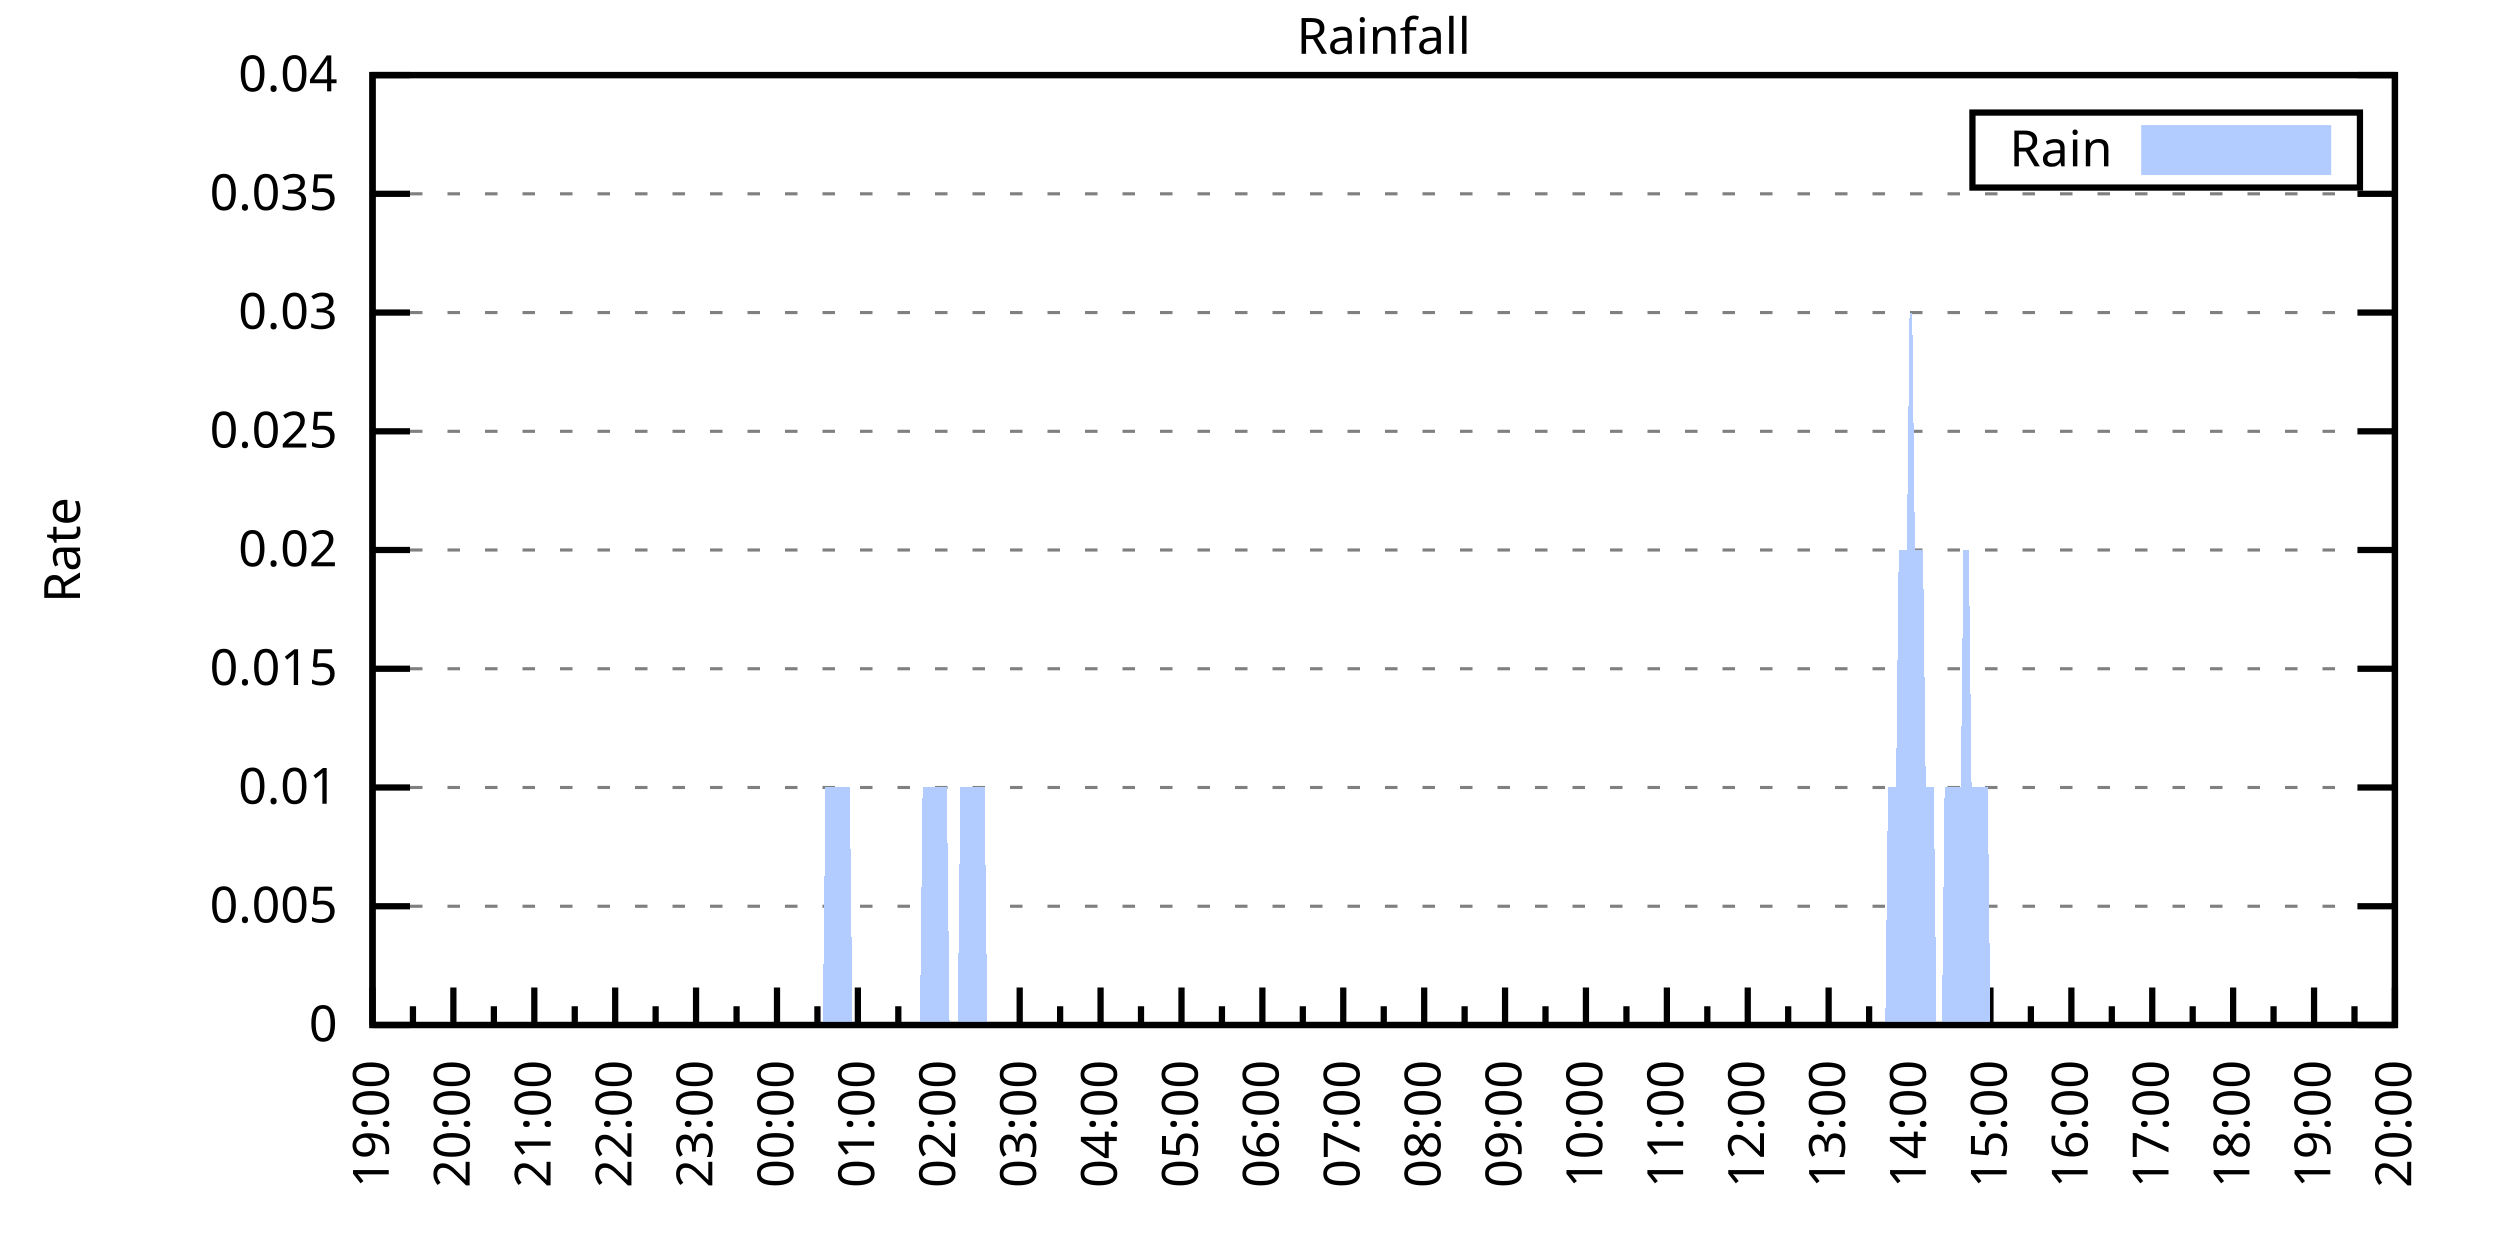
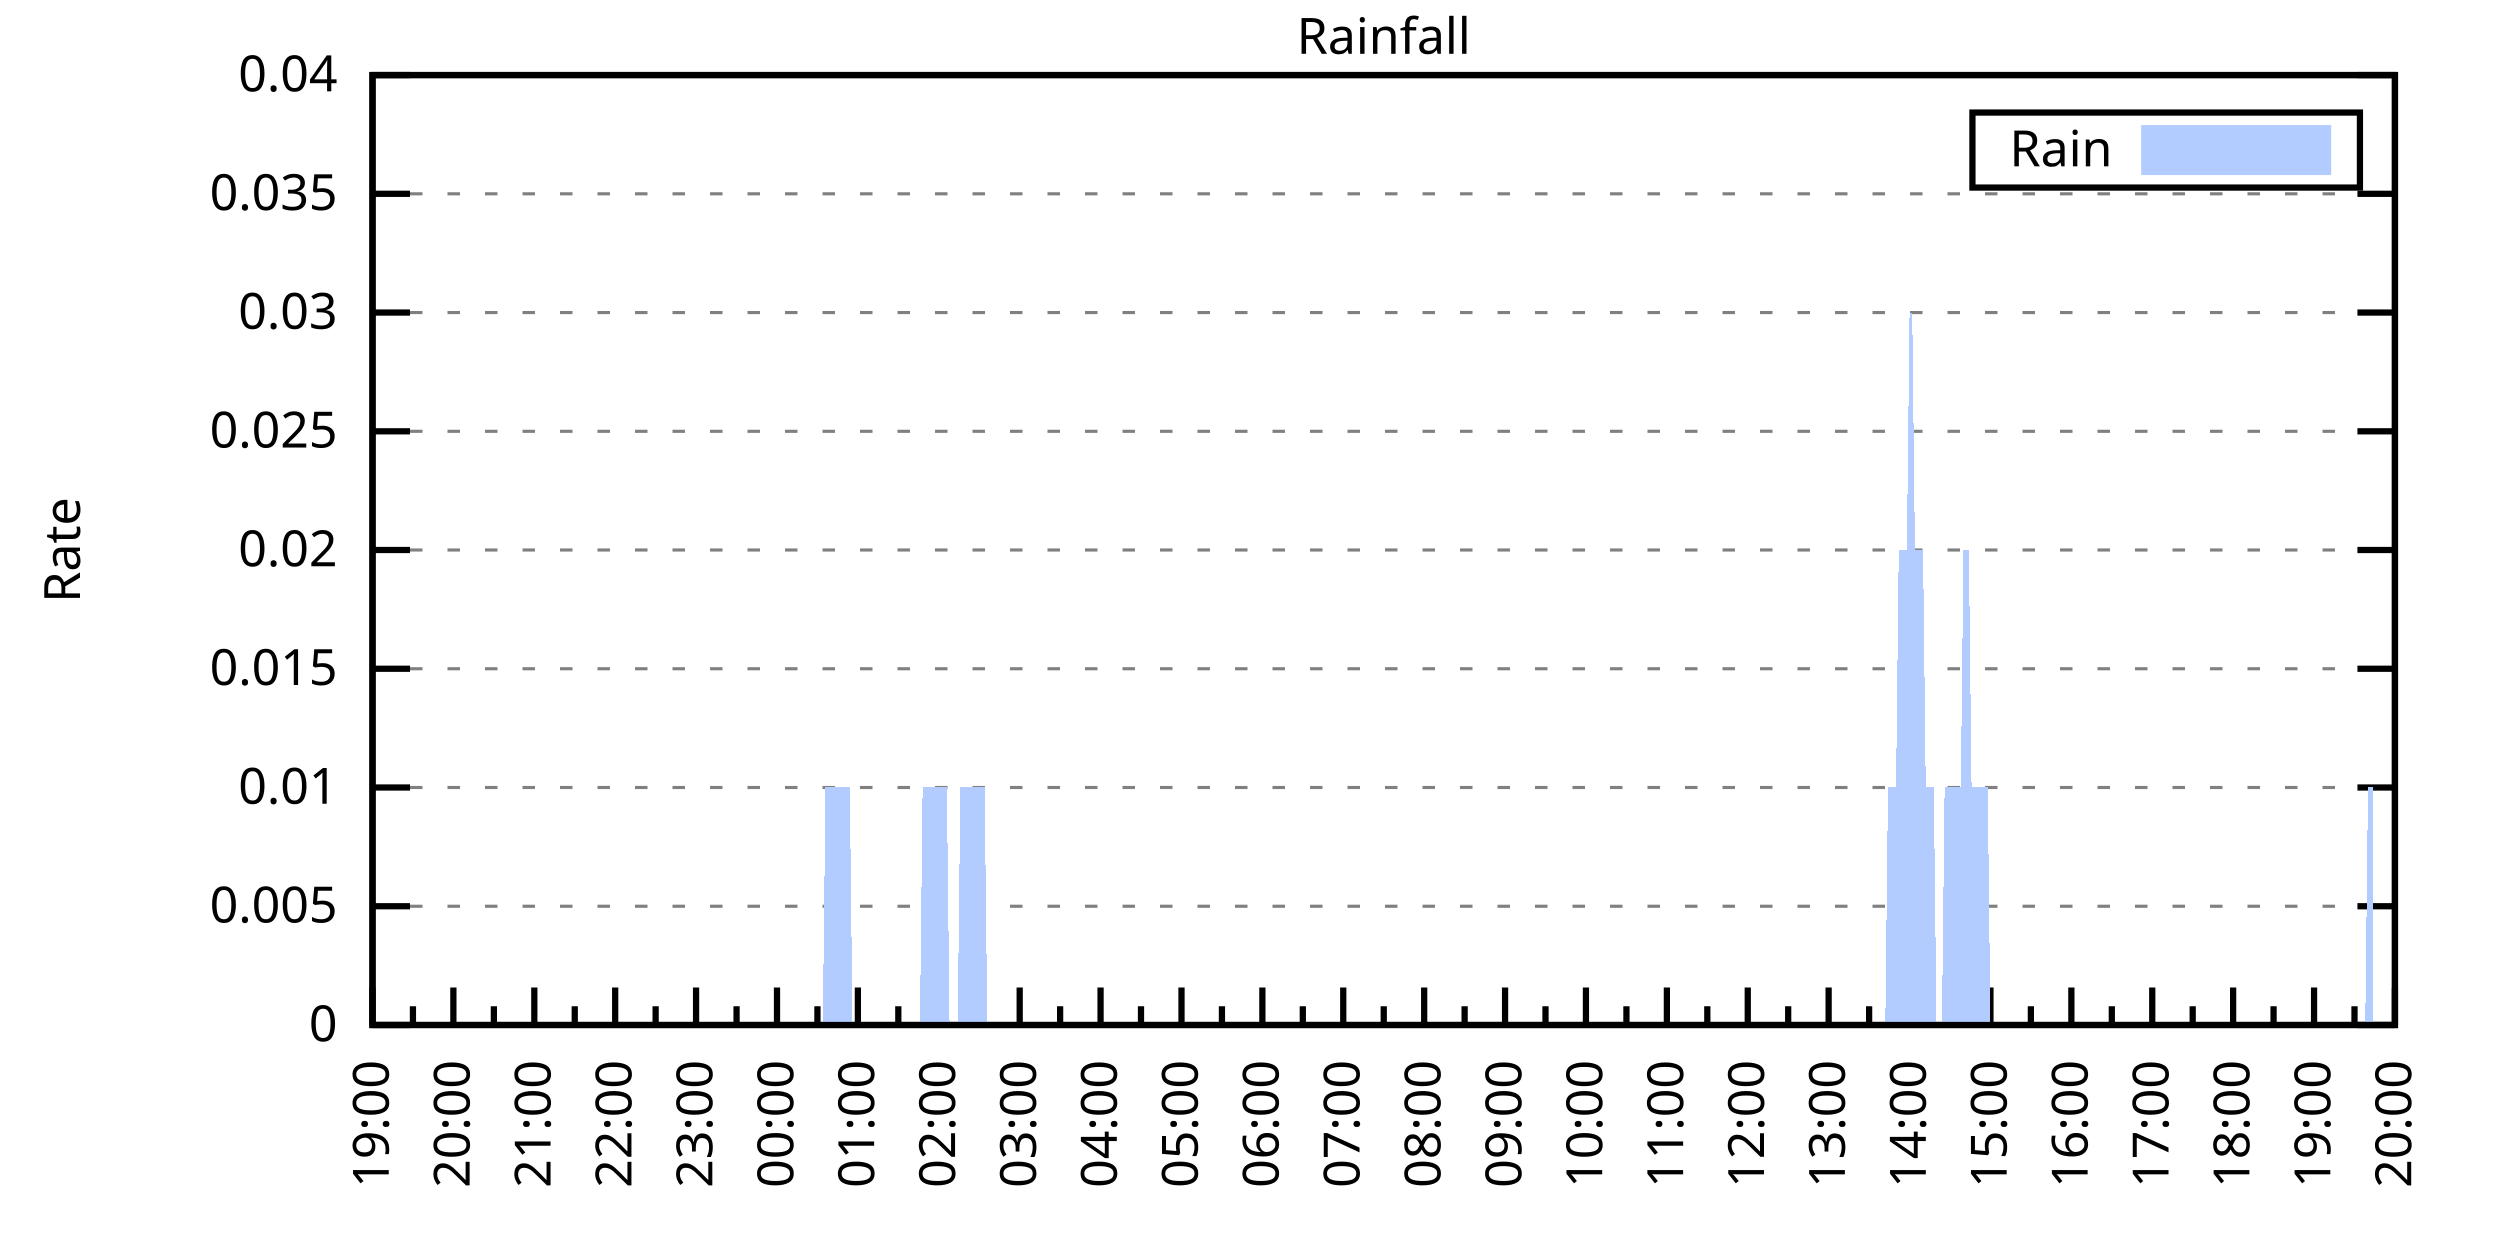
<svg xmlns="http://www.w3.org/2000/svg" xmlns:xlink="http://www.w3.org/1999/xlink" width="400" height="200" viewBox="0 0 400 200">
  <g id="gnuplot_canvas">
    <rect x="0" y="0" width="400" height="200" fill="none" />
    <defs>
      <circle id="gpDot" r="0.5" stroke-width="0.5" stroke="currentColor" />
      <path id="gpPt0" stroke-width="0.333" stroke="currentColor" d="M-1,0 h2 M0,-1 v2" />
      <path id="gpPt1" stroke-width="0.333" stroke="currentColor" d="M-1,-1 L1,1 M1,-1 L-1,1" />
      <path id="gpPt2" stroke-width="0.333" stroke="currentColor" d="M-1,0 L1,0 M0,-1 L0,1 M-1,-1 L1,1 M-1,1 L1,-1" />
      <rect id="gpPt3" stroke-width="0.333" stroke="currentColor" x="-1" y="-1" width="2" height="2" />
      <rect id="gpPt4" stroke-width="0.333" stroke="currentColor" fill="currentColor" x="-1" y="-1" width="2" height="2" />
      <circle id="gpPt5" stroke-width="0.333" stroke="currentColor" cx="0" cy="0" r="1" />
      <use xlink:href="#gpPt5" id="gpPt6" fill="currentColor" stroke="none" />
      <path id="gpPt7" stroke-width="0.333" stroke="currentColor" d="M0,-1.33 L-1.33,0.67 L1.33,0.67 z" />
      <use xlink:href="#gpPt7" id="gpPt8" fill="currentColor" stroke="none" />
      <use xlink:href="#gpPt7" id="gpPt9" stroke="currentColor" transform="rotate(180)" />
      <use xlink:href="#gpPt9" id="gpPt10" fill="currentColor" stroke="none" />
      <use xlink:href="#gpPt3" id="gpPt11" stroke="currentColor" transform="rotate(45)" />
      <use xlink:href="#gpPt11" id="gpPt12" fill="currentColor" stroke="none" />
      <path id="gpPt13" stroke-width="0.333" stroke="currentColor" d="M0,1.330 L1.265,0.411 L0.782,-1.067 L-0.782,-1.076 L-1.265,0.411 z" />
      <use xlink:href="#gpPt13" id="gpPt14" fill="currentColor" stroke="none" />
      <filter id="textbox" filterUnits="objectBoundingBox" x="0" y="0" height="1" width="1">
        <feFlood flood-color="white" flood-opacity="1" result="bgnd" />
        <feComposite in="SourceGraphic" in2="bgnd" operator="atop" />
      </filter>
      <filter id="greybox" filterUnits="objectBoundingBox" x="0" y="0" height="1" width="1">
        <feFlood flood-color="lightgrey" flood-opacity="1" result="grey" />
        <feComposite in="SourceGraphic" in2="grey" operator="atop" />
      </filter>
    </defs>
    <g fill="none" color="white" stroke="currentColor" stroke-width="1.00" stroke-linecap="butt" stroke-linejoin="miter">
</g>
    <g fill="none" color="black" stroke="currentColor" stroke-width="1.00" stroke-linecap="butt" stroke-linejoin="miter">
      <g stroke="none" shape-rendering="crispEdges">
        <polygon fill="rgb(255, 255, 255)" points="59.60,164.00 383.18,164.00 383.18,12.02 59.60,12.02 " />
      </g>
    </g>
    <g fill="none" color="black" stroke="currentColor" stroke-width="1.00" stroke-linecap="butt" stroke-linejoin="miter">
</g>
    <g fill="none" color="black" stroke="black" stroke-width="0.50" stroke-linecap="butt" stroke-linejoin="miter">
</g>
    <g fill="none" color="gray" stroke="currentColor" stroke-width="0.50" stroke-linecap="butt" stroke-linejoin="miter">
      <path stroke="gray" stroke-dasharray="2,4" class="gridline" d="M59.60,164.00 L383.19,164.00  " />
    </g>
    <g fill="none" color="gray" stroke="gray" stroke-width="1.00" stroke-linecap="butt" stroke-linejoin="miter">
</g>
    <g fill="none" color="black" stroke="currentColor" stroke-width="1.00" stroke-linecap="butt" stroke-linejoin="miter">
      <path stroke="black" d="M59.60,164.00 L65.60,164.00 M383.19,164.00 L377.19,164.00  " />
      <g transform="translate(54.00,166.60)" stroke="none" fill="black" font-family="Sans" font-size="8.00" text-anchor="end">
        <text>
          <tspan font-family="Sans"> 0</tspan>
        </text>
      </g>
    </g>
    <g fill="none" color="black" stroke="currentColor" stroke-width="1.00" stroke-linecap="butt" stroke-linejoin="miter">
</g>
    <g fill="none" color="black" stroke="black" stroke-width="0.50" stroke-linecap="butt" stroke-linejoin="miter">
</g>
    <g fill="none" color="gray" stroke="currentColor" stroke-width="0.50" stroke-linecap="butt" stroke-linejoin="miter">
      <path stroke="gray" stroke-dasharray="2,4" class="gridline" d="M59.60,145.00 L383.19,145.00  " />
    </g>
    <g fill="none" color="gray" stroke="gray" stroke-width="1.00" stroke-linecap="butt" stroke-linejoin="miter">
</g>
    <g fill="none" color="black" stroke="currentColor" stroke-width="1.00" stroke-linecap="butt" stroke-linejoin="miter">
      <path stroke="black" d="M59.60,145.00 L65.60,145.00 M383.19,145.00 L377.19,145.00  " />
      <g transform="translate(54.00,147.60)" stroke="none" fill="black" font-family="Sans" font-size="8.00" text-anchor="end">
        <text>
          <tspan font-family="Sans"> 0.005</tspan>
        </text>
      </g>
    </g>
    <g fill="none" color="black" stroke="currentColor" stroke-width="1.00" stroke-linecap="butt" stroke-linejoin="miter">
</g>
    <g fill="none" color="black" stroke="black" stroke-width="0.50" stroke-linecap="butt" stroke-linejoin="miter">
</g>
    <g fill="none" color="gray" stroke="currentColor" stroke-width="0.50" stroke-linecap="butt" stroke-linejoin="miter">
      <path stroke="gray" stroke-dasharray="2,4" class="gridline" d="M59.60,126.00 L383.19,126.00  " />
    </g>
    <g fill="none" color="gray" stroke="gray" stroke-width="1.00" stroke-linecap="butt" stroke-linejoin="miter">
</g>
    <g fill="none" color="black" stroke="currentColor" stroke-width="1.00" stroke-linecap="butt" stroke-linejoin="miter">
      <path stroke="black" d="M59.60,126.00 L65.60,126.00 M383.19,126.00 L377.19,126.00  " />
      <g transform="translate(54.00,128.60)" stroke="none" fill="black" font-family="Sans" font-size="8.00" text-anchor="end">
        <text>
          <tspan font-family="Sans"> 0.01</tspan>
        </text>
      </g>
    </g>
    <g fill="none" color="black" stroke="currentColor" stroke-width="1.00" stroke-linecap="butt" stroke-linejoin="miter">
</g>
    <g fill="none" color="black" stroke="black" stroke-width="0.50" stroke-linecap="butt" stroke-linejoin="miter">
</g>
    <g fill="none" color="gray" stroke="currentColor" stroke-width="0.50" stroke-linecap="butt" stroke-linejoin="miter">
      <path stroke="gray" stroke-dasharray="2,4" class="gridline" d="M59.60,107.00 L383.19,107.00  " />
    </g>
    <g fill="none" color="gray" stroke="gray" stroke-width="1.00" stroke-linecap="butt" stroke-linejoin="miter">
</g>
    <g fill="none" color="black" stroke="currentColor" stroke-width="1.00" stroke-linecap="butt" stroke-linejoin="miter">
      <path stroke="black" d="M59.60,107.00 L65.60,107.00 M383.19,107.00 L377.19,107.00  " />
      <g transform="translate(54.00,109.60)" stroke="none" fill="black" font-family="Sans" font-size="8.00" text-anchor="end">
        <text>
          <tspan font-family="Sans"> 0.015</tspan>
        </text>
      </g>
    </g>
    <g fill="none" color="black" stroke="currentColor" stroke-width="1.00" stroke-linecap="butt" stroke-linejoin="miter">
</g>
    <g fill="none" color="black" stroke="black" stroke-width="0.50" stroke-linecap="butt" stroke-linejoin="miter">
</g>
    <g fill="none" color="gray" stroke="currentColor" stroke-width="0.50" stroke-linecap="butt" stroke-linejoin="miter">
      <path stroke="gray" stroke-dasharray="2,4" class="gridline" d="M59.60,88.00 L383.19,88.00  " />
    </g>
    <g fill="none" color="gray" stroke="gray" stroke-width="1.00" stroke-linecap="butt" stroke-linejoin="miter">
</g>
    <g fill="none" color="black" stroke="currentColor" stroke-width="1.00" stroke-linecap="butt" stroke-linejoin="miter">
      <path stroke="black" d="M59.60,88.00 L65.60,88.00 M383.19,88.00 L377.19,88.00  " />
      <g transform="translate(54.00,90.60)" stroke="none" fill="black" font-family="Sans" font-size="8.00" text-anchor="end">
        <text>
          <tspan font-family="Sans"> 0.02</tspan>
        </text>
      </g>
    </g>
    <g fill="none" color="black" stroke="currentColor" stroke-width="1.00" stroke-linecap="butt" stroke-linejoin="miter">
</g>
    <g fill="none" color="black" stroke="black" stroke-width="0.50" stroke-linecap="butt" stroke-linejoin="miter">
</g>
    <g fill="none" color="gray" stroke="currentColor" stroke-width="0.50" stroke-linecap="butt" stroke-linejoin="miter">
      <path stroke="gray" stroke-dasharray="2,4" class="gridline" d="M59.60,69.01 L383.19,69.01  " />
    </g>
    <g fill="none" color="gray" stroke="gray" stroke-width="1.00" stroke-linecap="butt" stroke-linejoin="miter">
</g>
    <g fill="none" color="black" stroke="currentColor" stroke-width="1.00" stroke-linecap="butt" stroke-linejoin="miter">
      <path stroke="black" d="M59.60,69.01 L65.60,69.01 M383.19,69.01 L377.19,69.01  " />
      <g transform="translate(54.00,71.61)" stroke="none" fill="black" font-family="Sans" font-size="8.00" text-anchor="end">
        <text>
          <tspan font-family="Sans"> 0.025</tspan>
        </text>
      </g>
    </g>
    <g fill="none" color="black" stroke="currentColor" stroke-width="1.00" stroke-linecap="butt" stroke-linejoin="miter">
</g>
    <g fill="none" color="black" stroke="black" stroke-width="0.50" stroke-linecap="butt" stroke-linejoin="miter">
</g>
    <g fill="none" color="gray" stroke="currentColor" stroke-width="0.50" stroke-linecap="butt" stroke-linejoin="miter">
      <path stroke="gray" stroke-dasharray="2,4" class="gridline" d="M59.60,50.01 L383.19,50.01  " />
    </g>
    <g fill="none" color="gray" stroke="gray" stroke-width="1.00" stroke-linecap="butt" stroke-linejoin="miter">
</g>
    <g fill="none" color="black" stroke="currentColor" stroke-width="1.00" stroke-linecap="butt" stroke-linejoin="miter">
      <path stroke="black" d="M59.60,50.01 L65.60,50.01 M383.19,50.01 L377.19,50.01  " />
      <g transform="translate(54.00,52.61)" stroke="none" fill="black" font-family="Sans" font-size="8.00" text-anchor="end">
        <text>
          <tspan font-family="Sans"> 0.03</tspan>
        </text>
      </g>
    </g>
    <g fill="none" color="black" stroke="currentColor" stroke-width="1.00" stroke-linecap="butt" stroke-linejoin="miter">
</g>
    <g fill="none" color="black" stroke="black" stroke-width="0.50" stroke-linecap="butt" stroke-linejoin="miter">
</g>
    <g fill="none" color="gray" stroke="currentColor" stroke-width="0.50" stroke-linecap="butt" stroke-linejoin="miter">
      <path stroke="gray" stroke-dasharray="2,4" class="gridline" d="M59.60,31.01 L383.19,31.01  " />
    </g>
    <g fill="none" color="gray" stroke="gray" stroke-width="1.00" stroke-linecap="butt" stroke-linejoin="miter">
</g>
    <g fill="none" color="black" stroke="currentColor" stroke-width="1.00" stroke-linecap="butt" stroke-linejoin="miter">
      <path stroke="black" d="M59.60,31.01 L65.60,31.01 M383.19,31.01 L377.19,31.01  " />
      <g transform="translate(54.00,33.61)" stroke="none" fill="black" font-family="Sans" font-size="8.00" text-anchor="end">
        <text>
          <tspan font-family="Sans"> 0.035</tspan>
        </text>
      </g>
    </g>
    <g fill="none" color="black" stroke="currentColor" stroke-width="1.00" stroke-linecap="butt" stroke-linejoin="miter">
</g>
    <g fill="none" color="black" stroke="black" stroke-width="0.50" stroke-linecap="butt" stroke-linejoin="miter">
</g>
    <g fill="none" color="gray" stroke="currentColor" stroke-width="0.50" stroke-linecap="butt" stroke-linejoin="miter">
      <path stroke="gray" stroke-dasharray="2,4" class="gridline" d="M59.60,12.01 L383.19,12.01  " />
    </g>
    <g fill="none" color="gray" stroke="gray" stroke-width="1.00" stroke-linecap="butt" stroke-linejoin="miter">
</g>
    <g fill="none" color="black" stroke="currentColor" stroke-width="1.00" stroke-linecap="butt" stroke-linejoin="miter">
      <path stroke="black" d="M59.60,12.01 L65.60,12.01 M383.19,12.01 L377.19,12.01  " />
      <g transform="translate(54.00,14.61)" stroke="none" fill="black" font-family="Sans" font-size="8.00" text-anchor="end">
        <text>
          <tspan font-family="Sans"> 0.04</tspan>
        </text>
      </g>
    </g>
    <g fill="none" color="black" stroke="currentColor" stroke-width="1.00" stroke-linecap="butt" stroke-linejoin="miter">
      <path stroke="black" d="M59.60,164.00 L59.60,158.00  " />
      <g transform="translate(62.20,169.60) rotate(270)" stroke="none" fill="black" font-family="Sans" font-size="8.00" text-anchor="end">
        <text>
          <tspan font-family="Sans">19:00</tspan>
        </text>
      </g>
    </g>
    <g fill="none" color="black" stroke="currentColor" stroke-width="1.00" stroke-linecap="butt" stroke-linejoin="miter">
      <path stroke="black" d="M66.07,164.00 L66.07,161.00 M72.54,164.00 L72.54,158.00  " />
      <g transform="translate(75.14,169.60) rotate(270)" stroke="none" fill="black" font-family="Sans" font-size="8.00" text-anchor="end">
        <text>
          <tspan font-family="Sans">20:00</tspan>
        </text>
      </g>
    </g>
    <g fill="none" color="black" stroke="currentColor" stroke-width="1.00" stroke-linecap="butt" stroke-linejoin="miter">
      <path stroke="black" d="M79.02,164.00 L79.02,161.00 M85.49,164.00 L85.49,158.00  " />
      <g transform="translate(88.09,169.60) rotate(270)" stroke="none" fill="black" font-family="Sans" font-size="8.00" text-anchor="end">
        <text>
          <tspan font-family="Sans">21:00</tspan>
        </text>
      </g>
    </g>
    <g fill="none" color="black" stroke="currentColor" stroke-width="1.00" stroke-linecap="butt" stroke-linejoin="miter">
      <path stroke="black" d="M91.96,164.00 L91.96,161.00 M98.43,164.00 L98.43,158.00  " />
      <g transform="translate(101.03,169.60) rotate(270)" stroke="none" fill="black" font-family="Sans" font-size="8.00" text-anchor="end">
        <text>
          <tspan font-family="Sans">22:00</tspan>
        </text>
      </g>
    </g>
    <g fill="none" color="black" stroke="currentColor" stroke-width="1.00" stroke-linecap="butt" stroke-linejoin="miter">
      <path stroke="black" d="M104.90,164.00 L104.90,161.00 M111.37,164.00 L111.37,158.00  " />
      <g transform="translate(113.97,169.60) rotate(270)" stroke="none" fill="black" font-family="Sans" font-size="8.00" text-anchor="end">
        <text>
          <tspan font-family="Sans">23:00</tspan>
        </text>
      </g>
    </g>
    <g fill="none" color="black" stroke="currentColor" stroke-width="1.00" stroke-linecap="butt" stroke-linejoin="miter">
      <path stroke="black" d="M117.85,164.00 L117.85,161.00 M124.32,164.00 L124.32,158.00  " />
      <g transform="translate(126.92,169.60) rotate(270)" stroke="none" fill="black" font-family="Sans" font-size="8.00" text-anchor="end">
        <text>
          <tspan font-family="Sans">00:00</tspan>
        </text>
      </g>
    </g>
    <g fill="none" color="black" stroke="currentColor" stroke-width="1.00" stroke-linecap="butt" stroke-linejoin="miter">
      <path stroke="black" d="M130.79,164.00 L130.79,161.00 M137.26,164.00 L137.26,158.00  " />
      <g transform="translate(139.86,169.60) rotate(270)" stroke="none" fill="black" font-family="Sans" font-size="8.00" text-anchor="end">
        <text>
          <tspan font-family="Sans">01:00</tspan>
        </text>
      </g>
    </g>
    <g fill="none" color="black" stroke="currentColor" stroke-width="1.00" stroke-linecap="butt" stroke-linejoin="miter">
      <path stroke="black" d="M143.73,164.00 L143.73,161.00 M150.21,164.00 L150.21,158.00  " />
      <g transform="translate(152.81,169.60) rotate(270)" stroke="none" fill="black" font-family="Sans" font-size="8.00" text-anchor="end">
        <text>
          <tspan font-family="Sans">02:00</tspan>
        </text>
      </g>
    </g>
    <g fill="none" color="black" stroke="currentColor" stroke-width="1.00" stroke-linecap="butt" stroke-linejoin="miter">
      <path stroke="black" d="M156.68,164.00 L156.68,161.00 M163.15,164.00 L163.15,158.00  " />
      <g transform="translate(165.75,169.60) rotate(270)" stroke="none" fill="black" font-family="Sans" font-size="8.00" text-anchor="end">
        <text>
          <tspan font-family="Sans">03:00</tspan>
        </text>
      </g>
    </g>
    <g fill="none" color="black" stroke="currentColor" stroke-width="1.00" stroke-linecap="butt" stroke-linejoin="miter">
      <path stroke="black" d="M169.62,164.00 L169.62,161.00 M176.09,164.00 L176.09,158.00  " />
      <g transform="translate(178.69,169.60) rotate(270)" stroke="none" fill="black" font-family="Sans" font-size="8.00" text-anchor="end">
        <text>
          <tspan font-family="Sans">04:00</tspan>
        </text>
      </g>
    </g>
    <g fill="none" color="black" stroke="currentColor" stroke-width="1.00" stroke-linecap="butt" stroke-linejoin="miter">
      <path stroke="black" d="M182.56,164.00 L182.56,161.00 M189.04,164.00 L189.04,158.00  " />
      <g transform="translate(191.64,169.60) rotate(270)" stroke="none" fill="black" font-family="Sans" font-size="8.00" text-anchor="end">
        <text>
          <tspan font-family="Sans">05:00</tspan>
        </text>
      </g>
    </g>
    <g fill="none" color="black" stroke="currentColor" stroke-width="1.00" stroke-linecap="butt" stroke-linejoin="miter">
      <path stroke="black" d="M195.51,164.00 L195.51,161.00 M201.98,164.00 L201.98,158.00  " />
      <g transform="translate(204.58,169.60) rotate(270)" stroke="none" fill="black" font-family="Sans" font-size="8.00" text-anchor="end">
        <text>
          <tspan font-family="Sans">06:00</tspan>
        </text>
      </g>
    </g>
    <g fill="none" color="black" stroke="currentColor" stroke-width="1.00" stroke-linecap="butt" stroke-linejoin="miter">
      <path stroke="black" d="M208.45,164.00 L208.45,161.00 M214.92,164.00 L214.92,158.00  " />
      <g transform="translate(217.52,169.60) rotate(270)" stroke="none" fill="black" font-family="Sans" font-size="8.00" text-anchor="end">
        <text>
          <tspan font-family="Sans">07:00</tspan>
        </text>
      </g>
    </g>
    <g fill="none" color="black" stroke="currentColor" stroke-width="1.00" stroke-linecap="butt" stroke-linejoin="miter">
      <path stroke="black" d="M221.40,164.00 L221.40,161.00 M227.87,164.00 L227.87,158.00  " />
      <g transform="translate(230.47,169.60) rotate(270)" stroke="none" fill="black" font-family="Sans" font-size="8.00" text-anchor="end">
        <text>
          <tspan font-family="Sans">08:00</tspan>
        </text>
      </g>
    </g>
    <g fill="none" color="black" stroke="currentColor" stroke-width="1.00" stroke-linecap="butt" stroke-linejoin="miter">
      <path stroke="black" d="M234.34,164.00 L234.34,161.00 M240.81,164.00 L240.81,158.00  " />
      <g transform="translate(243.41,169.60) rotate(270)" stroke="none" fill="black" font-family="Sans" font-size="8.00" text-anchor="end">
        <text>
          <tspan font-family="Sans">09:00</tspan>
        </text>
      </g>
    </g>
    <g fill="none" color="black" stroke="currentColor" stroke-width="1.00" stroke-linecap="butt" stroke-linejoin="miter">
      <path stroke="black" d="M247.28,164.00 L247.28,161.00 M253.75,164.00 L253.75,158.00  " />
      <g transform="translate(256.35,169.60) rotate(270)" stroke="none" fill="black" font-family="Sans" font-size="8.00" text-anchor="end">
        <text>
          <tspan font-family="Sans">10:00</tspan>
        </text>
      </g>
    </g>
    <g fill="none" color="black" stroke="currentColor" stroke-width="1.00" stroke-linecap="butt" stroke-linejoin="miter">
      <path stroke="black" d="M260.23,164.00 L260.23,161.00 M266.70,164.00 L266.70,158.00  " />
      <g transform="translate(269.30,169.60) rotate(270)" stroke="none" fill="black" font-family="Sans" font-size="8.00" text-anchor="end">
        <text>
          <tspan font-family="Sans">11:00</tspan>
        </text>
      </g>
    </g>
    <g fill="none" color="black" stroke="currentColor" stroke-width="1.00" stroke-linecap="butt" stroke-linejoin="miter">
      <path stroke="black" d="M273.17,164.00 L273.17,161.00 M279.64,164.00 L279.64,158.00  " />
      <g transform="translate(282.24,169.60) rotate(270)" stroke="none" fill="black" font-family="Sans" font-size="8.00" text-anchor="end">
        <text>
          <tspan font-family="Sans">12:00</tspan>
        </text>
      </g>
    </g>
    <g fill="none" color="black" stroke="currentColor" stroke-width="1.00" stroke-linecap="butt" stroke-linejoin="miter">
      <path stroke="black" d="M286.11,164.00 L286.11,161.00 M292.58,164.00 L292.58,158.00  " />
      <g transform="translate(295.18,169.60) rotate(270)" stroke="none" fill="black" font-family="Sans" font-size="8.00" text-anchor="end">
        <text>
          <tspan font-family="Sans">13:00</tspan>
        </text>
      </g>
    </g>
    <g fill="none" color="black" stroke="currentColor" stroke-width="1.00" stroke-linecap="butt" stroke-linejoin="miter">
      <path stroke="black" d="M299.06,164.00 L299.06,161.00 M305.53,164.00 L305.53,158.00  " />
      <g transform="translate(308.13,169.60) rotate(270)" stroke="none" fill="black" font-family="Sans" font-size="8.00" text-anchor="end">
        <text>
          <tspan font-family="Sans">14:00</tspan>
        </text>
      </g>
    </g>
    <g fill="none" color="black" stroke="currentColor" stroke-width="1.00" stroke-linecap="butt" stroke-linejoin="miter">
      <path stroke="black" d="M312.00,164.00 L312.00,161.00 M318.47,164.00 L318.47,158.00  " />
      <g transform="translate(321.07,169.60) rotate(270)" stroke="none" fill="black" font-family="Sans" font-size="8.00" text-anchor="end">
        <text>
          <tspan font-family="Sans">15:00</tspan>
        </text>
      </g>
    </g>
    <g fill="none" color="black" stroke="currentColor" stroke-width="1.00" stroke-linecap="butt" stroke-linejoin="miter">
      <path stroke="black" d="M324.94,164.00 L324.94,161.00 M331.42,164.00 L331.42,158.00  " />
      <g transform="translate(334.02,169.60) rotate(270)" stroke="none" fill="black" font-family="Sans" font-size="8.00" text-anchor="end">
        <text>
          <tspan font-family="Sans">16:00</tspan>
        </text>
      </g>
    </g>
    <g fill="none" color="black" stroke="currentColor" stroke-width="1.00" stroke-linecap="butt" stroke-linejoin="miter">
      <path stroke="black" d="M337.89,164.00 L337.89,161.00 M344.36,164.00 L344.36,158.00  " />
      <g transform="translate(346.96,169.60) rotate(270)" stroke="none" fill="black" font-family="Sans" font-size="8.00" text-anchor="end">
        <text>
          <tspan font-family="Sans">17:00</tspan>
        </text>
      </g>
    </g>
    <g fill="none" color="black" stroke="currentColor" stroke-width="1.00" stroke-linecap="butt" stroke-linejoin="miter">
      <path stroke="black" d="M350.83,164.00 L350.83,161.00 M357.30,164.00 L357.30,158.00  " />
      <g transform="translate(359.90,169.60) rotate(270)" stroke="none" fill="black" font-family="Sans" font-size="8.00" text-anchor="end">
        <text>
          <tspan font-family="Sans">18:00</tspan>
        </text>
      </g>
    </g>
    <g fill="none" color="black" stroke="currentColor" stroke-width="1.00" stroke-linecap="butt" stroke-linejoin="miter">
      <path stroke="black" d="M363.77,164.00 L363.77,161.00 M370.25,164.00 L370.25,158.00  " />
      <g transform="translate(372.85,169.60) rotate(270)" stroke="none" fill="black" font-family="Sans" font-size="8.00" text-anchor="end">
        <text>
          <tspan font-family="Sans">19:00</tspan>
        </text>
      </g>
    </g>
    <g fill="none" color="black" stroke="currentColor" stroke-width="1.00" stroke-linecap="butt" stroke-linejoin="miter">
      <path stroke="black" d="M376.72,164.00 L376.72,161.00 M383.19,164.00 L383.19,158.00  " />
      <g transform="translate(385.79,169.60) rotate(270)" stroke="none" fill="black" font-family="Sans" font-size="8.00" text-anchor="end">
        <text>
          <tspan font-family="Sans">20:00</tspan>
        </text>
      </g>
    </g>
    <g fill="none" color="black" stroke="currentColor" stroke-width="1.00" stroke-linecap="butt" stroke-linejoin="miter">
</g>
    <g fill="none" color="black" stroke="currentColor" stroke-width="1.00" stroke-linecap="butt" stroke-linejoin="miter">
      <path stroke="black" d="M59.60,12.01 L59.60,164.00 L383.19,164.00 L383.19,12.01 L59.60,12.01 Z  " />
    </g>
    <g fill="none" color="black" stroke="currentColor" stroke-width="1.00" stroke-linecap="butt" stroke-linejoin="miter">
      <g transform="translate(12.80,88.01) rotate(270)" stroke="none" fill="black" font-family="Sans" font-size="8.00" text-anchor="middle">
        <text>
          <tspan font-family="Sans">Rate</tspan>
        </text>
      </g>
    </g>
    <g fill="none" color="black" stroke="currentColor" stroke-width="1.00" stroke-linecap="butt" stroke-linejoin="miter">
</g>
    <g fill="none" color="black" stroke="currentColor" stroke-width="1.00" stroke-linecap="butt" stroke-linejoin="miter">
      <path stroke="black" d="M315.59,30.01 L315.59,18.01 L377.59,18.01 L377.59,30.01 L315.59,30.01 Z  " />
    </g>
    <g id="Rainfall_plot_1">
      <g fill="none" color="white" stroke="black" stroke-width="2.00" stroke-linecap="butt" stroke-linejoin="miter">
</g>
      <g fill="none" color="black" stroke="currentColor" stroke-width="2.00" stroke-linecap="butt" stroke-linejoin="miter">
        <g transform="translate(337.99,26.61)" stroke="none" fill="black" font-family="Sans" font-size="8.00" text-anchor="end">
          <text>
            <tspan font-family="Sans">Rain</tspan>
          </text>
        </g>
      </g>
      <g fill="none" color="black" stroke="currentColor" stroke-width="2.00" stroke-linecap="butt" stroke-linejoin="miter">
        <g stroke="none" shape-rendering="crispEdges">
          <polygon fill="rgb(178, 204, 255)" points="343.59,27.01 371.99,27.01 371.99,21.01 343.59,21.01 " />
        </g>
        <path stroke="rgb(178, 204, 255)" d="M343.59,27.01 L371.99,27.01 L371.99,21.01 L343.59,21.01 L343.59,27.01 Z  " />
      </g>
      <g fill="none" color="black" stroke="currentColor" stroke-width="2.00" stroke-linecap="butt" stroke-linejoin="miter">
        <g stroke="none" shape-rendering="crispEdges">
-           <polygon fill="rgb(178, 204, 255)" points="66.50,164.00 66.93,164.00 67.37,164.00 67.80,164.00 68.23,164.00 68.66,164.00 69.09,164.00 69.52,164.00 69.95,164.00 70.39,164.00 70.82,164.00 71.25,164.00 71.68,164.00 72.11,164.00 72.54,164.00 72.98,164.00 73.41,164.00 73.84,164.00 74.27,164.00 74.70,164.00 75.13,164.00 75.56,164.00 76.00,164.00 76.43,164.00 76.86,164.00 77.29,164.00 77.72,164.00 78.15,164.00 78.58,164.00 79.02,164.00 79.45,164.00 79.88,164.00 80.31,164.00 80.74,164.00 81.17,164.00 81.60,164.00 82.04,164.00 82.47,164.00 82.90,164.00 83.33,164.00 83.76,164.00 84.19,164.00 84.62,164.00 85.06,164.00 85.49,164.00 85.92,164.00 86.35,164.00 86.78,164.00 87.21,164.00 87.64,164.00 88.08,164.00 88.51,164.00 88.94,164.00 89.37,164.00 89.80,164.00 90.23,164.00 90.66,164.00 91.10,164.00 91.53,164.00 91.96,164.00 92.39,164.00 92.82,164.00 93.25,164.00 93.68,164.00 94.12,164.00 94.55,164.00 94.98,164.00 95.41,164.00 95.84,164.00 96.27,164.00 96.70,164.00 97.14,164.00 97.57,164.00 98.00,164.00 98.43,164.00 98.86,164.00 99.29,164.00 99.73,164.00 100.16,164.00 100.59,164.00 101.02,164.00 101.45,164.00 101.88,164.00 102.31,164.00 102.75,164.00 103.18,164.00 103.61,164.00 104.04,164.00 104.47,164.00 104.90,164.00 105.33,164.00 105.77,164.00 106.20,164.00 106.63,164.00 107.06,164.00 107.49,164.00 107.92,164.00 108.35,164.00 108.79,164.00 109.22,164.00 109.65,164.00 110.08,164.00 110.51,164.00 110.94,164.00 111.37,164.00 111.81,164.00 112.24,164.00 112.67,164.00 113.10,164.00 113.53,164.00 113.96,164.00 114.39,164.00 114.83,164.00 115.26,164.00 115.69,164.00 116.12,164.00 116.55,164.00 116.98,164.00 117.41,164.00 117.85,164.00 118.28,164.00 118.71,164.00 119.14,164.00 119.57,164.00 120.00,164.00 120.43,164.00 120.87,164.00 121.30,164.00 121.73,164.00 122.16,164.00 122.59,164.00 123.02,164.00 123.46,164.00 123.89,164.00 124.32,164.00 124.75,164.00 125.18,164.00 125.61,164.00 126.04,164.00 126.48,164.00 126.91,164.00 127.34,164.00 127.77,164.00 128.20,164.00 128.63,164.00 129.06,164.00 129.50,164.00 129.93,164.00 130.36,164.00 130.79,164.00 131.22,164.00 131.65,164.00 132.08,126.00 132.52,126.00 132.95,126.00 133.38,126.00 133.81,126.00 134.24,126.00 134.67,126.00 135.10,126.00 135.54,126.00 135.97,126.00 136.40,164.00 136.83,164.00 137.26,164.00 137.69,164.00 138.12,164.00 138.56,164.00 138.99,164.00 139.42,164.00 139.85,164.00 140.28,164.00 140.71,164.00 141.14,164.00 141.58,164.00 142.01,164.00 142.44,164.00 142.87,164.00 143.30,164.00 143.73,164.00 144.16,164.00 144.60,164.00 145.03,164.00 145.46,164.00 145.89,164.00 146.32,164.00 146.75,164.00 147.19,164.00 147.62,126.00 148.05,126.00 148.48,126.00 148.91,126.00 149.34,126.00 149.77,126.00 150.21,126.00 150.64,126.00 151.07,126.00 151.50,126.00 151.93,164.00 152.36,164.00 152.79,164.00 153.23,164.00 153.66,126.00 154.09,126.00 154.52,126.00 154.95,126.00 155.38,126.00 155.81,126.00 156.25,126.00 156.68,126.00 157.11,126.00 157.54,126.00 157.97,164.00 158.40,164.00 158.83,164.00 159.27,164.00 159.70,164.00 160.13,164.00 160.56,164.00 160.99,164.00 161.42,164.00 161.85,164.00 162.29,164.00 162.72,164.00 163.15,164.00 163.58,164.00 164.01,164.00 164.44,164.00 164.87,164.00 165.31,164.00 165.74,164.00 166.17,164.00 166.60,164.00 167.03,164.00 167.46,164.00 167.89,164.00 168.33,164.00 168.76,164.00 169.19,164.00 169.62,164.00 170.05,164.00 170.48,164.00 170.91,164.00 171.35,164.00 171.78,164.00 172.21,164.00 172.64,164.00 173.07,164.00 173.50,164.00 173.94,164.00 174.37,164.00 174.80,164.00 175.23,164.00 175.66,164.00 176.09,164.00 176.52,164.00 176.96,164.00 177.39,164.00 177.82,164.00 178.25,164.00 178.68,164.00 179.11,164.00 179.54,164.00 179.98,164.00 180.41,164.00 180.84,164.00 181.27,164.00 181.70,164.00 182.13,164.00 182.56,164.00 183.00,164.00 183.43,164.00 183.86,164.00 184.29,164.00 184.72,164.00 185.15,164.00 185.58,164.00 186.02,164.00 186.45,164.00 186.88,164.00 187.31,164.00 187.74,164.00 188.17,164.00 188.60,164.00 189.04,164.00 189.47,164.00 189.90,164.00 190.33,164.00 190.76,164.00 191.19,164.00 191.62,164.00 192.06,164.00 192.49,164.00 192.92,164.00 193.35,164.00 193.78,164.00 194.21,164.00 194.64,164.00 195.08,164.00 195.51,164.00 195.94,164.00 196.37,164.00 196.80,164.00 197.23,164.00 197.67,164.00 198.10,164.00 198.53,164.00 198.96,164.00 199.39,164.00 199.82,164.00 200.25,164.00 200.69,164.00 201.12,164.00 201.55,164.00 201.98,164.00 202.41,164.00 202.84,164.00 203.27,164.00 203.71,164.00 204.14,164.00 204.57,164.00 205.00,164.00 205.43,164.00 205.86,164.00 206.29,164.00 206.73,164.00 207.16,164.00 207.59,164.00 208.02,164.00 208.45,164.00 208.88,164.00 209.31,164.00 209.75,164.00 210.18,164.00 210.61,164.00 211.04,164.00 211.47,164.00 211.90,164.00 212.33,164.00 212.77,164.00 213.20,164.00 213.63,164.00 214.06,164.00 214.49,164.00 214.92,164.00 215.35,164.00 215.79,164.00 216.22,164.00 216.65,164.00 217.08,164.00 217.51,164.00 217.94,164.00 218.37,164.00 218.81,164.00 219.24,164.00 219.67,164.00 220.10,164.00 220.53,164.00 220.96,164.00 221.40,164.00 221.83,164.00 222.26,164.00 222.69,164.00 223.12,164.00 223.55,164.00 223.98,164.00 224.42,164.00 224.85,164.00 225.28,164.00 225.71,164.00 226.14,164.00 226.57,164.00 227.00,164.00 227.44,164.00 227.87,164.00 228.30,164.00 228.73,164.00 229.16,164.00 229.59,164.00 230.02,164.00 230.46,164.00 230.89,164.00 231.32,164.00 231.75,164.00 232.18,164.00 232.61,164.00 233.04,164.00 233.48,164.00 233.91,164.00 234.34,164.00 234.77,164.00 235.20,164.00 235.63,164.00 236.06,164.00 236.50,164.00 236.93,164.00 237.36,164.00 237.79,164.00 238.22,164.00 238.65,164.00 239.08,164.00 239.52,164.00 239.95,164.00 240.38,164.00 240.81,164.00 241.24,164.00 241.67,164.00 242.10,164.00 242.54,164.00 242.97,164.00 243.40,164.00 243.83,164.00 244.26,164.00 244.69,164.00 245.12,164.00 245.56,164.00 245.99,164.00 246.42,164.00 246.85,164.00 247.28,164.00 247.71,164.00 248.15,164.00 248.58,164.00 249.01,164.00 249.44,164.00 249.87,164.00 250.30,164.00 250.73,164.00 251.17,164.00 251.60,164.00 252.03,164.00 252.46,164.00 252.89,164.00 253.32,164.00 253.75,164.00 254.19,164.00 254.62,164.00 255.05,164.00 255.48,164.00 255.91,164.00 256.34,164.00 256.77,164.00 257.21,164.00 257.64,164.00 258.07,164.00 258.50,164.00 258.93,164.00 259.36,164.00 259.79,164.00 260.23,164.00 260.66,164.00 261.09,164.00 261.52,164.00 261.95,164.00 262.38,164.00 262.81,164.00 263.25,164.00 263.68,164.00 264.11,164.00 264.54,164.00 264.97,164.00 265.40,164.00 265.83,164.00 266.27,164.00 266.70,164.00 267.13,164.00 267.56,164.00 267.99,164.00 268.42,164.00 268.85,164.00 269.29,164.00 269.72,164.00 270.15,164.00 270.58,164.00 271.01,164.00 271.44,164.00 271.88,164.00 272.31,164.00 272.74,164.00 273.17,164.00 273.60,164.00 274.03,164.00 274.46,164.00 274.90,164.00 275.33,164.00 275.76,164.00 276.19,164.00 276.62,164.00 277.05,164.00 277.48,164.00 277.92,164.00 278.35,164.00 278.78,164.00 279.21,164.00 279.64,164.00 280.07,164.00 280.50,164.00 280.94,164.00 281.37,164.00 281.80,164.00 282.23,164.00 282.66,164.00 283.09,164.00 283.52,164.00 283.96,164.00 284.39,164.00 284.82,164.00 285.25,164.00 285.68,164.00 286.11,164.00 286.54,164.00 286.98,164.00 287.41,164.00 287.84,164.00 288.27,164.00 288.70,164.00 289.13,164.00 289.56,164.00 290.00,164.00 290.43,164.00 290.86,164.00 291.29,164.00 291.72,164.00 292.15,164.00 292.58,164.00 293.02,164.00 293.45,164.00 293.88,164.00 294.31,164.00 294.74,164.00 295.17,164.00 295.60,164.00 296.04,164.00 296.47,164.00 296.90,164.00 297.33,164.00 297.76,164.00 298.19,164.00 298.63,164.00 299.06,164.00 299.49,164.00 299.92,164.00 300.35,164.00 300.78,164.00 301.21,164.00 301.65,164.00 302.08,126.00 302.51,126.00 302.94,126.00 303.37,126.00 303.80,88.00 304.23,88.00 304.67,88.00 305.10,88.00 305.53,50.01 305.96,50.01 306.39,88.00 306.82,88.00 307.25,88.00 307.69,88.00 308.12,126.00 308.55,126.00 308.98,126.00 309.41,126.00 309.84,164.00 310.27,164.00 310.71,164.00 311.14,126.00 311.57,126.00 312.00,126.00 312.43,126.00 312.86,126.00 313.29,126.00 313.73,126.00 314.16,88.00 314.59,88.00 315.02,88.00 315.45,126.00 315.88,126.00 316.31,126.00 316.75,126.00 317.18,126.00 317.61,126.00 318.04,126.00 318.47,164.00 318.90,164.00 319.33,164.00 319.77,164.00 320.20,164.00 320.63,164.00 321.06,164.00 321.49,164.00 321.92,164.00 322.36,164.00 322.79,164.00 323.22,164.00 323.65,164.00 324.08,164.00 324.51,164.00 324.94,164.00 325.38,164.00 325.81,164.00 326.24,164.00 326.67,164.00 327.10,164.00 327.53,164.00 327.96,164.00 328.40,164.00 328.83,164.00 329.26,164.00 329.69,164.00 330.12,164.00 330.55,164.00 330.98,164.00 331.42,164.00 331.85,164.00 332.28,164.00 332.71,164.00 333.14,164.00 333.57,164.00 334.00,164.00 334.44,164.00 334.87,164.00 335.30,164.00 335.73,164.00 336.16,164.00 336.59,164.00 337.02,164.00 337.46,164.00 337.89,164.00 338.32,164.00 338.75,164.00 339.18,164.00 339.61,164.00 340.04,164.00 340.48,164.00 340.91,164.00 341.34,164.00 341.77,164.00 342.20,164.00 342.63,164.00 343.06,164.00 343.50,164.00 343.93,164.00 344.36,164.00 344.79,164.00 345.22,164.00 345.65,164.00 346.09,164.00 346.52,164.00 346.95,164.00 347.38,164.00 347.81,164.00 348.24,164.00 348.67,164.00 349.11,164.00 349.54,164.00 349.97,164.00 350.40,164.00 350.83,164.00 351.26,164.00 351.69,164.00 352.13,164.00 352.56,164.00 352.99,164.00 353.42,164.00 353.85,164.00 354.28,164.00 354.71,164.00 355.15,164.00 355.58,164.00 356.01,164.00 356.44,164.00 356.87,164.00 357.30,164.00 357.73,164.00 358.17,164.00 358.60,164.00 359.03,164.00 359.46,164.00 359.89,164.00 360.32,164.00 360.75,164.00 361.19,164.00 361.62,164.00 362.05,164.00 362.48,164.00 362.91,164.00 363.34,164.00 363.77,164.00 364.21,164.00 364.64,164.00 365.07,164.00 365.50,164.00 365.93,164.00 366.36,164.00 366.79,164.00 367.23,164.00 367.66,164.00 368.09,164.00 368.52,164.00 368.95,164.00 369.38,164.00 369.81,164.00 370.25,164.00 370.68,164.00 371.11,164.00 371.54,164.00 371.97,164.00 372.40,164.00 372.84,164.00 373.27,164.00 373.70,164.00 374.13,164.00 374.56,164.00 374.99,164.00 375.42,164.00 375.86,164.00 376.29,164.00 376.72,164.00 376.72,164.00 66.50,164.00 " />
+           <polygon fill="rgb(178, 204, 255)" points="69.52,164.00 69.95,164.00 70.39,164.00 70.82,164.00 71.25,164.00 71.68,164.00 72.11,164.00 72.54,164.00 72.98,164.00 73.41,164.00 73.84,164.00 74.27,164.00 74.70,164.00 75.13,164.00 75.56,164.00 76.00,164.00 76.43,164.00 76.86,164.00 77.29,164.00 77.72,164.00 78.15,164.00 78.58,164.00 79.02,164.00 79.45,164.00 79.88,164.00 80.31,164.00 80.74,164.00 81.17,164.00 81.60,164.00 82.04,164.00 82.47,164.00 82.90,164.00 83.33,164.00 83.76,164.00 84.19,164.00 84.62,164.00 85.06,164.00 85.49,164.00 85.92,164.00 86.35,164.00 86.78,164.00 87.21,164.00 87.64,164.00 88.08,164.00 88.51,164.00 88.94,164.00 89.37,164.00 89.80,164.00 90.23,164.00 90.66,164.00 91.10,164.00 91.53,164.00 91.96,164.00 92.39,164.00 92.82,164.00 93.25,164.00 93.68,164.00 94.12,164.00 94.55,164.00 94.98,164.00 95.41,164.00 95.84,164.00 96.27,164.00 96.70,164.00 97.14,164.00 97.57,164.00 98.00,164.00 98.43,164.00 98.86,164.00 99.29,164.00 99.73,164.00 100.16,164.00 100.59,164.00 101.02,164.00 101.45,164.00 101.88,164.00 102.31,164.00 102.75,164.00 103.18,164.00 103.61,164.00 104.04,164.00 104.47,164.00 104.90,164.00 105.33,164.00 105.77,164.00 106.20,164.00 106.63,164.00 107.06,164.00 107.49,164.00 107.92,164.00 108.35,164.00 108.79,164.00 109.22,164.00 109.65,164.00 110.08,164.00 110.51,164.00 110.94,164.00 111.37,164.00 111.81,164.00 112.24,164.00 112.67,164.00 113.10,164.00 113.53,164.00 113.96,164.00 114.39,164.00 114.83,164.00 115.26,164.00 115.69,164.00 116.12,164.00 116.55,164.00 116.98,164.00 117.41,164.00 117.85,164.00 118.28,164.00 118.71,164.00 119.14,164.00 119.57,164.00 120.00,164.00 120.43,164.00 120.87,164.00 121.30,164.00 121.73,164.00 122.16,164.00 122.59,164.00 123.02,164.00 123.46,164.00 123.89,164.00 124.32,164.00 124.75,164.00 125.18,164.00 125.61,164.00 126.04,164.00 126.48,164.00 126.91,164.00 127.34,164.00 127.77,164.00 128.20,164.00 128.63,164.00 129.06,164.00 129.50,164.00 129.93,164.00 130.36,164.00 130.79,164.00 131.22,164.00 131.65,164.00 132.08,126.00 132.52,126.00 132.95,126.00 133.38,126.00 133.81,126.00 134.24,126.00 134.67,126.00 135.10,126.00 135.54,126.00 135.97,126.00 136.40,164.00 136.83,164.00 137.26,164.00 137.69,164.00 138.12,164.00 138.56,164.00 138.99,164.00 139.42,164.00 139.85,164.00 140.28,164.00 140.71,164.00 141.14,164.00 141.58,164.00 142.01,164.00 142.44,164.00 142.87,164.00 143.30,164.00 143.73,164.00 144.16,164.00 144.60,164.00 145.03,164.00 145.46,164.00 145.89,164.00 146.32,164.00 146.75,164.00 147.19,164.00 147.62,126.00 148.05,126.00 148.48,126.00 148.91,126.00 149.34,126.00 149.77,126.00 150.21,126.00 150.64,126.00 151.07,126.00 151.50,126.00 151.93,164.00 152.36,164.00 152.79,164.00 153.23,164.00 153.66,126.00 154.09,126.00 154.52,126.00 154.95,126.00 155.38,126.00 155.81,126.00 156.25,126.00 156.68,126.00 157.11,126.00 157.54,126.00 157.97,164.00 158.40,164.00 158.83,164.00 159.27,164.00 159.70,164.00 160.13,164.00 160.56,164.00 160.99,164.00 161.42,164.00 161.85,164.00 162.29,164.00 162.72,164.00 163.15,164.00 163.58,164.00 164.01,164.00 164.44,164.00 164.87,164.00 165.31,164.00 165.74,164.00 166.17,164.00 166.60,164.00 167.03,164.00 167.46,164.00 167.89,164.00 168.33,164.00 168.76,164.00 169.19,164.00 169.62,164.00 170.05,164.00 170.48,164.00 170.91,164.00 171.35,164.00 171.78,164.00 172.21,164.00 172.64,164.00 173.07,164.00 173.50,164.00 173.94,164.00 174.37,164.00 174.80,164.00 175.23,164.00 175.66,164.00 176.09,164.00 176.52,164.00 176.96,164.00 177.39,164.00 177.82,164.00 178.25,164.00 178.68,164.00 179.11,164.00 179.54,164.00 179.98,164.00 180.41,164.00 180.84,164.00 181.27,164.00 181.70,164.00 182.13,164.00 182.56,164.00 183.00,164.00 183.43,164.00 183.86,164.00 184.29,164.00 184.72,164.00 185.15,164.00 185.58,164.00 186.02,164.00 186.45,164.00 186.88,164.00 187.31,164.00 187.74,164.00 188.17,164.00 188.60,164.00 189.04,164.00 189.47,164.00 189.90,164.00 190.33,164.00 190.76,164.00 191.19,164.00 191.62,164.00 192.06,164.00 192.49,164.00 192.92,164.00 193.35,164.00 193.78,164.00 194.21,164.00 194.64,164.00 195.08,164.00 195.51,164.00 195.94,164.00 196.37,164.00 196.80,164.00 197.23,164.00 197.67,164.00 198.10,164.00 198.53,164.00 198.96,164.00 199.39,164.00 199.82,164.00 200.25,164.00 200.69,164.00 201.12,164.00 201.55,164.00 201.98,164.00 202.41,164.00 202.84,164.00 203.27,164.00 203.71,164.00 204.14,164.00 204.57,164.00 205.00,164.00 205.43,164.00 205.86,164.00 206.29,164.00 206.73,164.00 207.16,164.00 207.59,164.00 208.02,164.00 208.45,164.00 208.88,164.00 209.31,164.00 209.75,164.00 210.18,164.00 210.61,164.00 211.04,164.00 211.47,164.00 211.90,164.00 212.33,164.00 212.77,164.00 213.20,164.00 213.63,164.00 214.06,164.00 214.49,164.00 214.92,164.00 215.35,164.00 215.79,164.00 216.22,164.00 216.65,164.00 217.08,164.00 217.51,164.00 217.94,164.00 218.37,164.00 218.81,164.00 219.24,164.00 219.67,164.00 220.10,164.00 220.53,164.00 220.96,164.00 221.40,164.00 221.83,164.00 222.26,164.00 222.69,164.00 223.12,164.00 223.55,164.00 223.98,164.00 224.42,164.00 224.85,164.00 225.28,164.00 225.71,164.00 226.14,164.00 226.57,164.00 227.00,164.00 227.44,164.00 227.87,164.00 228.30,164.00 228.73,164.00 229.16,164.00 229.59,164.00 230.02,164.00 230.46,164.00 230.89,164.00 231.32,164.00 231.75,164.00 232.18,164.00 232.61,164.00 233.04,164.00 233.48,164.00 233.91,164.00 234.34,164.00 234.77,164.00 235.20,164.00 235.63,164.00 236.06,164.00 236.50,164.00 236.93,164.00 237.36,164.00 237.79,164.00 238.22,164.00 238.65,164.00 239.08,164.00 239.52,164.00 239.95,164.00 240.38,164.00 240.81,164.00 241.24,164.00 241.67,164.00 242.10,164.00 242.54,164.00 242.97,164.00 243.40,164.00 243.83,164.00 244.26,164.00 244.69,164.00 245.12,164.00 245.56,164.00 245.99,164.00 246.42,164.00 246.85,164.00 247.28,164.00 247.71,164.00 248.15,164.00 248.58,164.00 249.01,164.00 249.44,164.00 249.87,164.00 250.30,164.00 250.73,164.00 251.17,164.00 251.60,164.00 252.03,164.00 252.46,164.00 252.89,164.00 253.32,164.00 253.75,164.00 254.19,164.00 254.62,164.00 255.05,164.00 255.48,164.00 255.91,164.00 256.34,164.00 256.77,164.00 257.21,164.00 257.64,164.00 258.07,164.00 258.50,164.00 258.93,164.00 259.36,164.00 259.79,164.00 260.23,164.00 260.66,164.00 261.09,164.00 261.52,164.00 261.95,164.00 262.38,164.00 262.81,164.00 263.25,164.00 263.68,164.00 264.11,164.00 264.54,164.00 264.97,164.00 265.40,164.00 265.83,164.00 266.27,164.00 266.70,164.00 267.13,164.00 267.56,164.00 267.99,164.00 268.42,164.00 268.85,164.00 269.29,164.00 269.72,164.00 270.15,164.00 270.58,164.00 271.01,164.00 271.44,164.00 271.88,164.00 272.31,164.00 272.74,164.00 273.17,164.00 273.60,164.00 274.03,164.00 274.46,164.00 274.90,164.00 275.33,164.00 275.76,164.00 276.19,164.00 276.62,164.00 277.05,164.00 277.48,164.00 277.92,164.00 278.35,164.00 278.78,164.00 279.21,164.00 279.64,164.00 280.07,164.00 280.50,164.00 280.94,164.00 281.37,164.00 281.80,164.00 282.23,164.00 282.66,164.00 283.09,164.00 283.52,164.00 283.96,164.00 284.39,164.00 284.82,164.00 285.25,164.00 285.68,164.00 286.11,164.00 286.54,164.00 286.98,164.00 287.41,164.00 287.84,164.00 288.27,164.00 288.70,164.00 289.13,164.00 289.56,164.00 290.00,164.00 290.43,164.00 290.86,164.00 291.29,164.00 291.72,164.00 292.15,164.00 292.58,164.00 293.02,164.00 293.45,164.00 293.88,164.00 294.31,164.00 294.74,164.00 295.17,164.00 295.60,164.00 296.04,164.00 296.47,164.00 296.90,164.00 297.33,164.00 297.76,164.00 298.19,164.00 298.63,164.00 299.06,164.00 299.49,164.00 299.92,164.00 300.35,164.00 300.78,164.00 301.21,164.00 301.65,164.00 302.08,126.00 302.51,126.00 302.94,126.00 303.37,126.00 303.80,88.00 304.23,88.00 304.67,88.00 305.10,88.00 305.53,50.01 305.96,50.01 306.39,88.00 306.82,88.00 307.25,88.00 307.69,88.00 308.12,126.00 308.55,126.00 308.98,126.00 309.41,126.00 309.84,164.00 310.27,164.00 310.71,164.00 311.14,126.00 311.57,126.00 312.00,126.00 312.43,126.00 312.86,126.00 313.29,126.00 313.73,126.00 314.16,88.00 314.59,88.00 315.02,88.00 315.45,126.00 315.88,126.00 316.31,126.00 316.75,126.00 317.18,126.00 317.61,126.00 318.04,126.00 318.47,164.00 318.90,164.00 319.33,164.00 319.77,164.00 320.20,164.00 320.63,164.00 321.06,164.00 321.49,164.00 321.92,164.00 322.36,164.00 322.79,164.00 323.22,164.00 323.65,164.00 324.08,164.00 324.51,164.00 324.94,164.00 325.38,164.00 325.81,164.00 326.24,164.00 326.67,164.00 327.10,164.00 327.53,164.00 327.96,164.00 328.40,164.00 328.83,164.00 329.26,164.00 329.69,164.00 330.12,164.00 330.55,164.00 330.98,164.00 331.42,164.00 331.85,164.00 332.28,164.00 332.71,164.00 333.14,164.00 333.57,164.00 334.00,164.00 334.44,164.00 334.87,164.00 335.30,164.00 335.73,164.00 336.16,164.00 336.59,164.00 337.02,164.00 337.46,164.00 337.89,164.00 338.32,164.00 338.75,164.00 339.18,164.00 339.61,164.00 340.04,164.00 340.48,164.00 340.91,164.00 341.34,164.00 341.77,164.00 342.20,164.00 342.63,164.00 343.06,164.00 343.50,164.00 343.93,164.00 344.36,164.00 344.79,164.00 345.22,164.00 345.65,164.00 346.09,164.00 346.52,164.00 346.95,164.00 347.38,164.00 347.81,164.00 348.24,164.00 348.67,164.00 349.11,164.00 349.54,164.00 349.97,164.00 350.40,164.00 350.83,164.00 351.26,164.00 351.69,164.00 352.13,164.00 352.56,164.00 352.99,164.00 353.42,164.00 353.85,164.00 354.28,164.00 354.71,164.00 355.15,164.00 355.58,164.00 356.01,164.00 356.44,164.00 356.87,164.00 357.30,164.00 357.73,164.00 358.17,164.00 358.60,164.00 359.03,164.00 359.46,164.00 359.89,164.00 360.32,164.00 360.75,164.00 361.19,164.00 361.62,164.00 362.05,164.00 362.48,164.00 362.91,164.00 363.34,164.00 363.77,164.00 364.21,164.00 364.64,164.00 365.07,164.00 365.50,164.00 365.93,164.00 366.36,164.00 366.79,164.00 367.23,164.00 367.66,164.00 368.09,164.00 368.52,164.00 368.95,164.00 369.38,164.00 369.81,164.00 370.25,164.00 370.68,164.00 371.11,164.00 371.54,164.00 371.97,164.00 372.40,164.00 372.84,164.00 373.27,164.00 373.70,164.00 374.13,164.00 374.56,164.00 374.99,164.00 375.42,164.00 375.86,164.00 376.29,164.00 376.72,164.00 377.15,164.00 377.58,164.00 378.01,164.00 378.44,164.00 378.88,126.00 379.31,126.00 379.74,126.00 379.74,164.00 69.52,164.00 " />
        </g>
      </g>
    </g>
    <g fill="none" color="black" stroke="currentColor" stroke-width="2.00" stroke-linecap="butt" stroke-linejoin="miter">
</g>
    <g fill="none" color="black" stroke="black" stroke-width="1.00" stroke-linecap="butt" stroke-linejoin="miter">
</g>
    <g fill="none" color="black" stroke="currentColor" stroke-width="1.00" stroke-linecap="butt" stroke-linejoin="miter">
      <path stroke="black" d="M59.60,12.01 L59.60,164.00 L383.19,164.00 L383.19,12.01 L59.60,12.01 Z  " />
    </g>
    <g fill="none" color="black" stroke="currentColor" stroke-width="1.00" stroke-linecap="butt" stroke-linejoin="miter">
      <g transform="translate(221.39,8.61)" stroke="none" fill="black" font-family="Sans" font-size="8.00" text-anchor="middle">
        <text>
          <tspan font-family="Sans">Rainfall</tspan>
        </text>
      </g>
    </g>
    <g fill="none" color="black" stroke="currentColor" stroke-width="1.00" stroke-linecap="butt" stroke-linejoin="miter">
</g>
  </g>
</svg>
